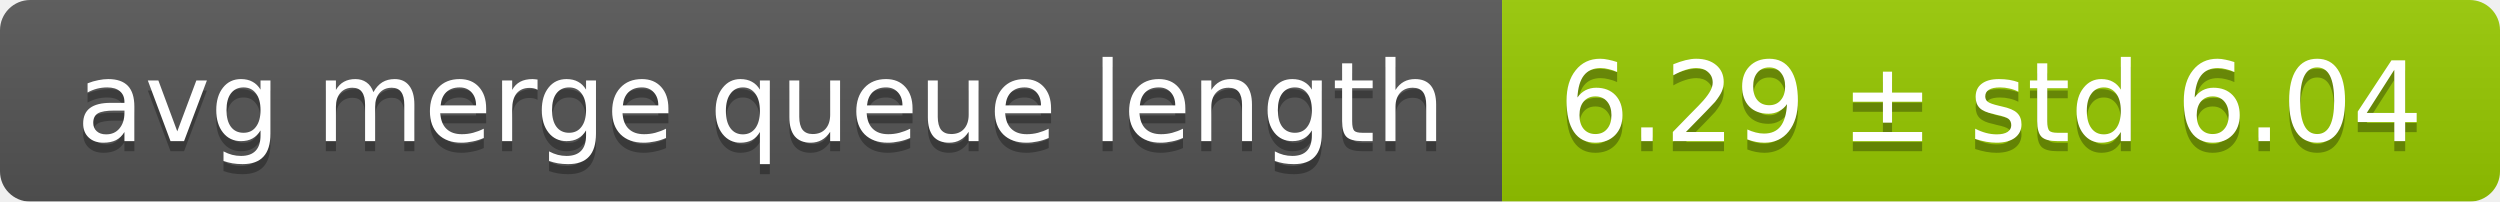
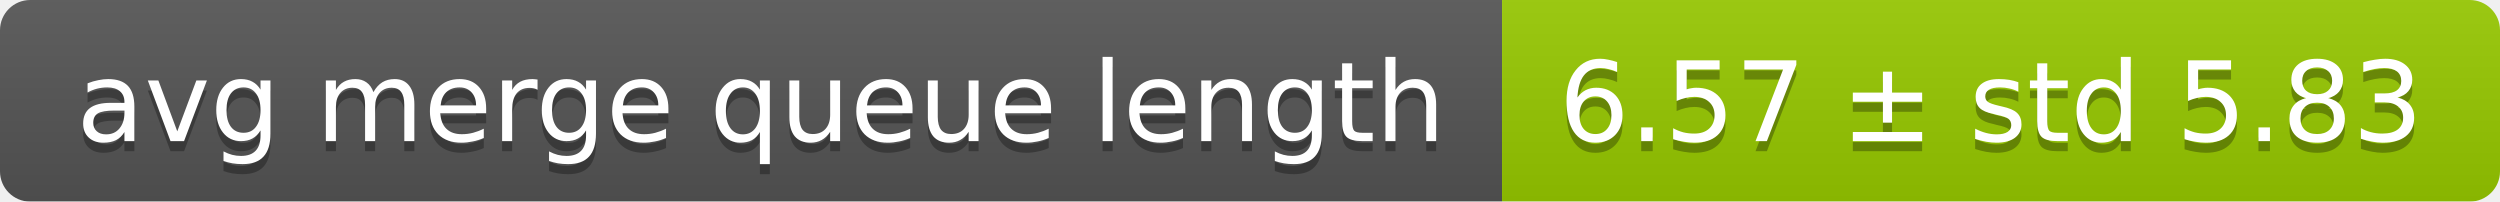
<svg xmlns="http://www.w3.org/2000/svg" width="248" height="20">
  <linearGradient id="smooth" x2="0" y2="100%">
    <stop offset="0" stop-color="#bbb" stop-opacity=".1" />
    <stop offset="1" stop-opacity=".1" />
  </linearGradient>
  <mask id="round">
    <rect width="248" height="20" rx="3" fill="#fff" />
  </mask>
  <g mask="url(#round)">
    <rect width="149" height="20" fill="#555" />
    <rect x="149" width="99" height="20" fill="#97ca00" />
    <rect width="248" height="20" fill="url(#smooth)" />
  </g>
  <g fill="#fff" text-anchor="middle" font-family="DejaVu Sans,Verdana,Geneva,sans-serif" font-size="11">
    <text x="75.5" y="15" fill="#010101" fill-opacity=".3">avg merge queue length</text>
    <text x="75.5" y="14">avg merge queue length</text>
-     <text x="197.5" y="15" fill="#010101" fill-opacity=".3">6.29 ± std 6.04</text>
-     <text x="197.5" y="14">6.29 ± std 6.04</text>
+     <text x="197.5" y="15" fill="#010101" fill-opacity=".3">6.57 ± std 5.83</text>
+     <text x="197.5" y="14">6.57 ± std 5.83</text>
  </g>
</svg>
